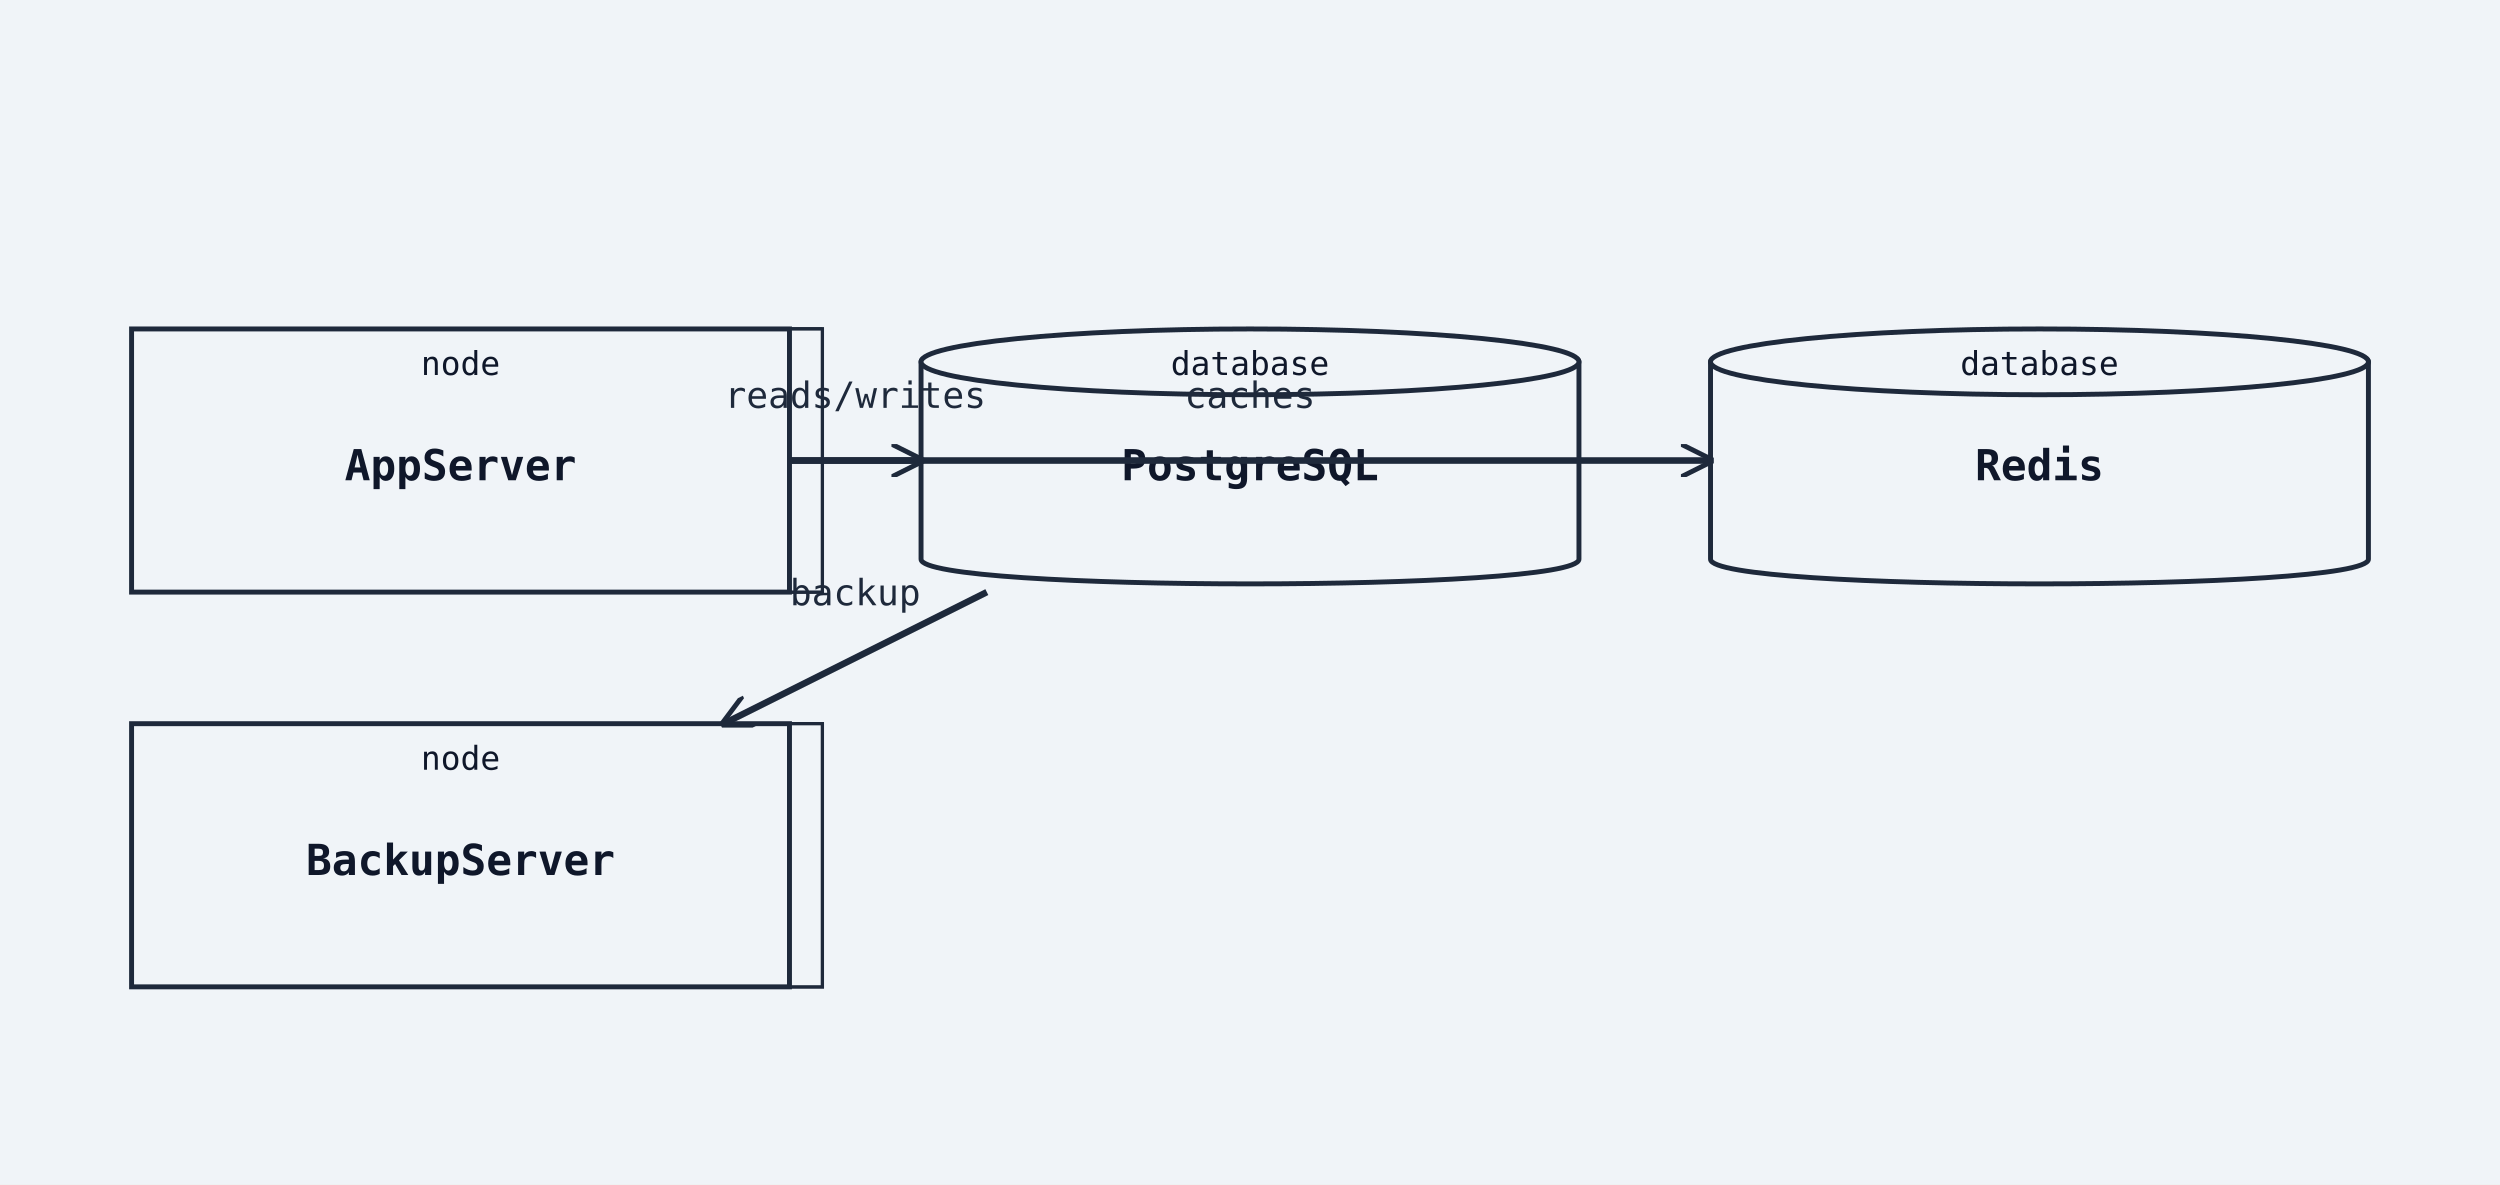
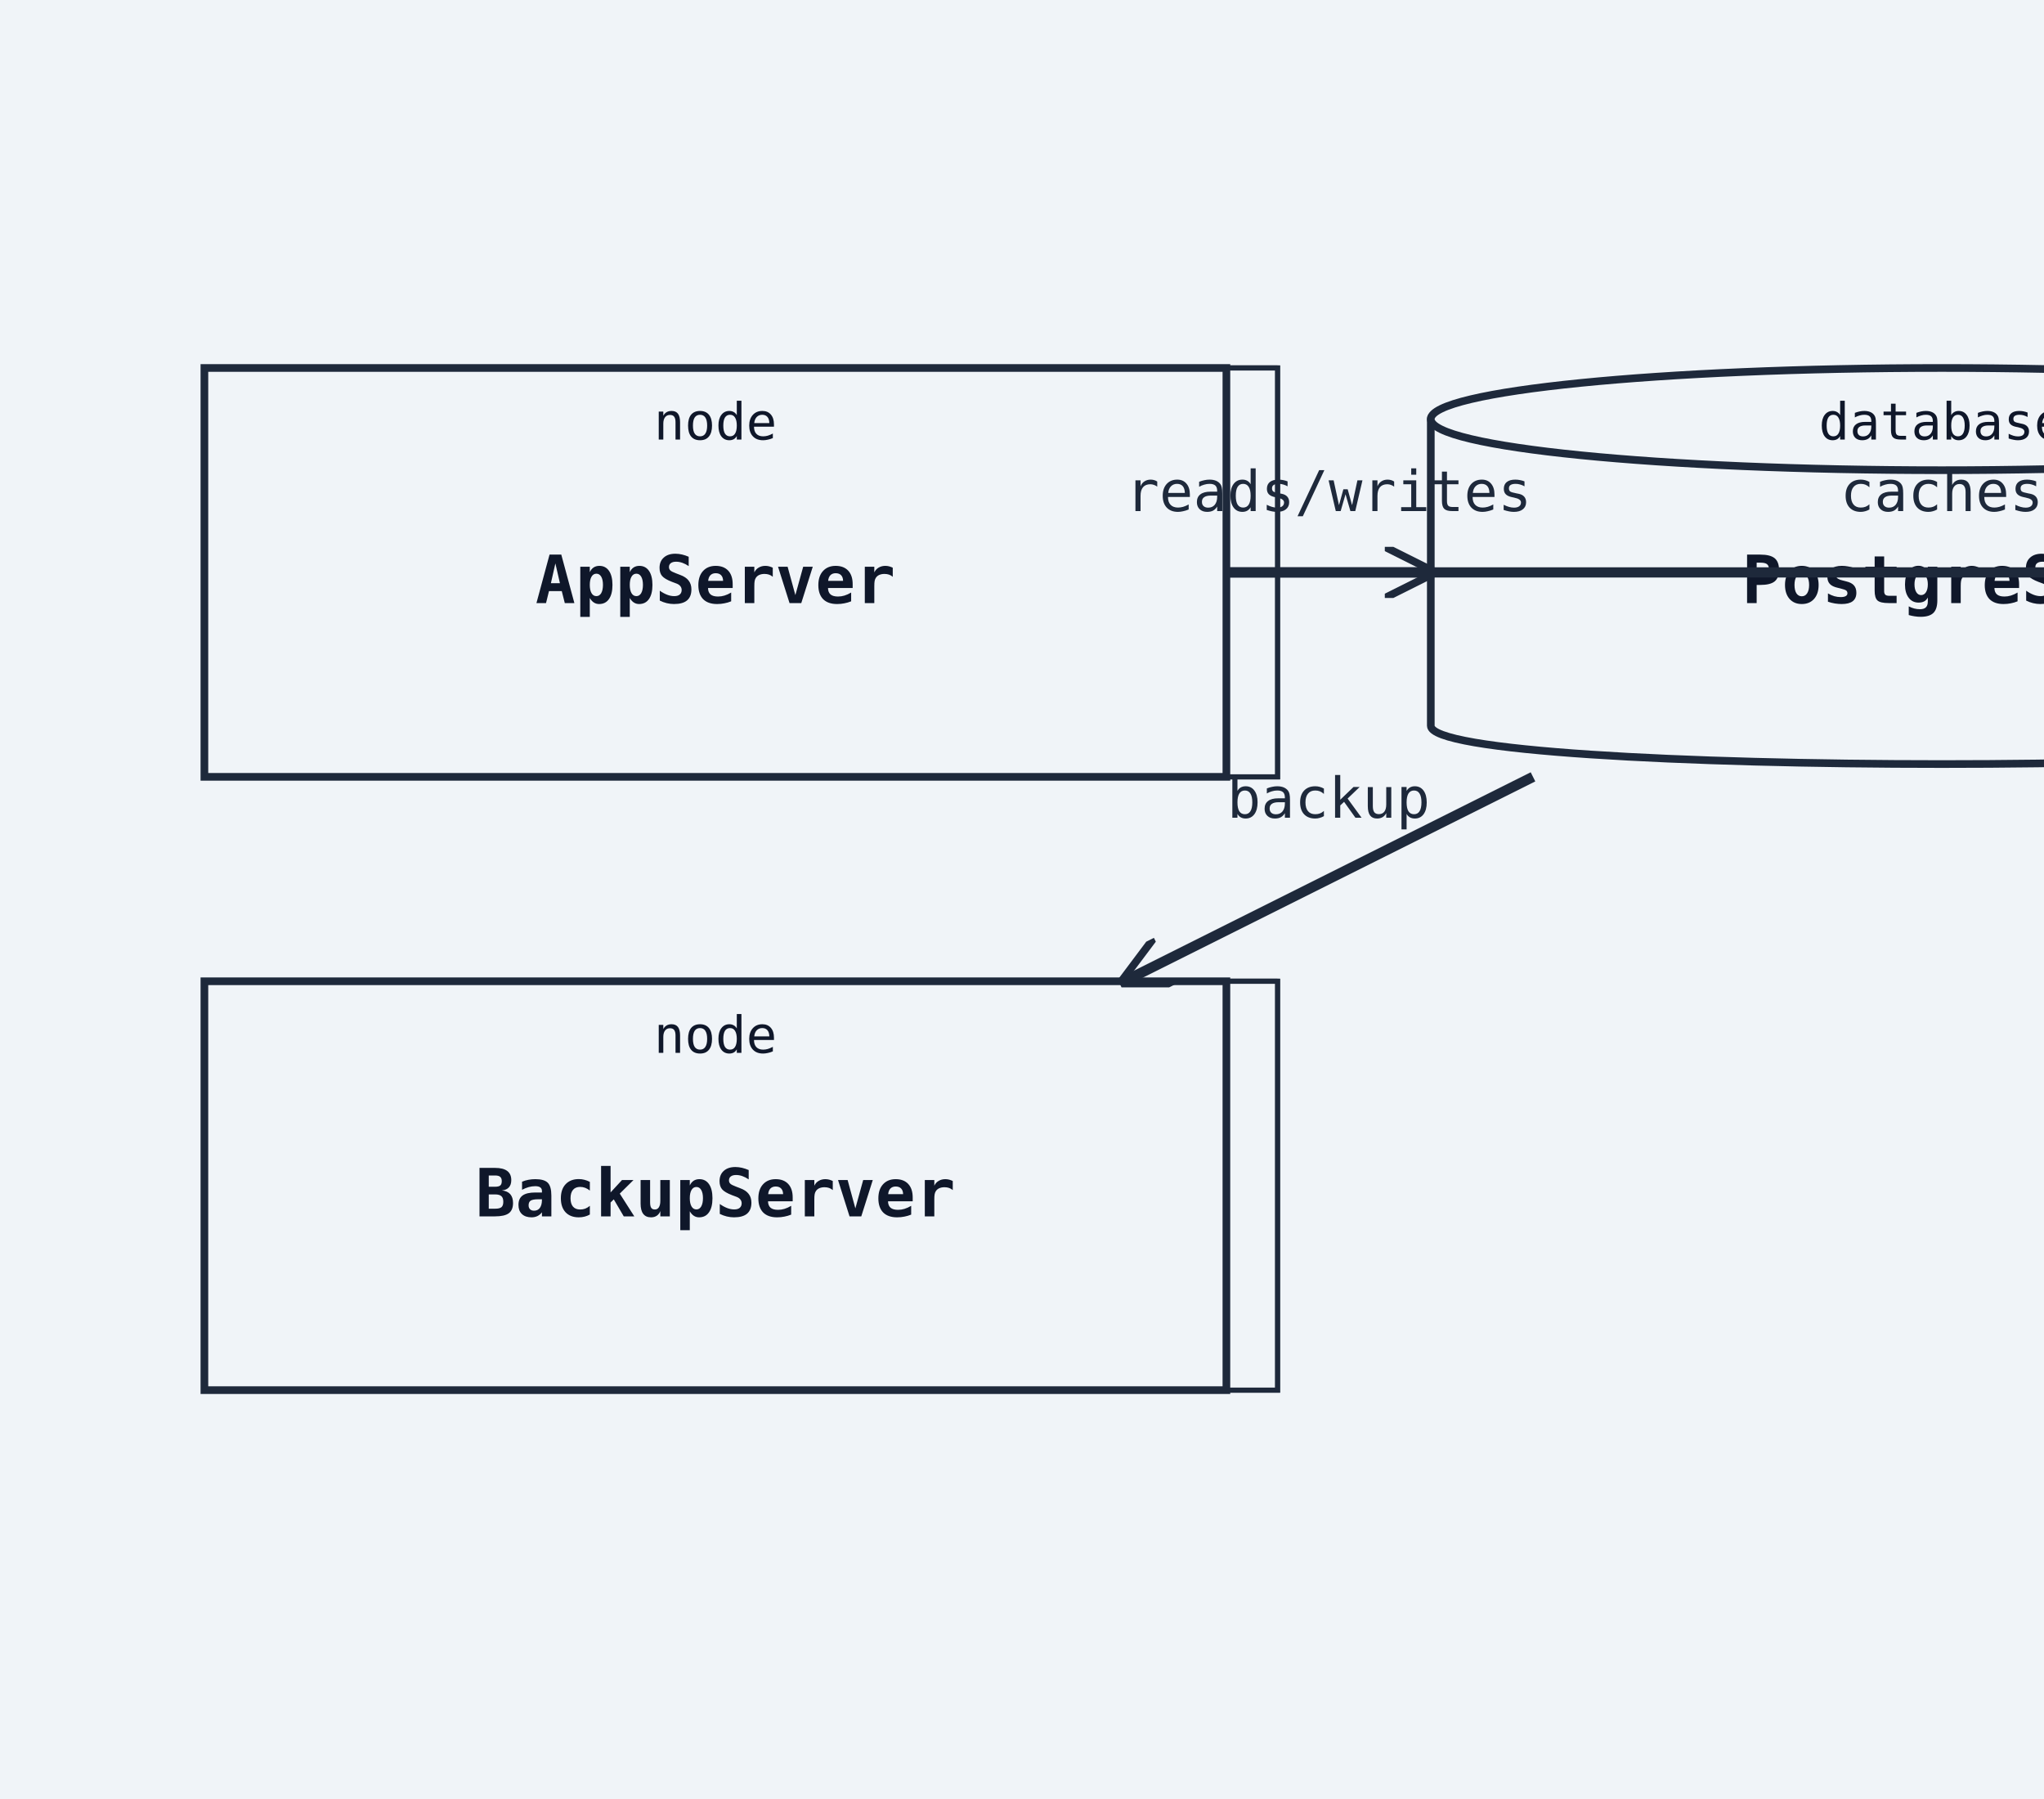
- <svg xmlns="http://www.w3.org/2000/svg" width="760" height="360" viewBox="0 0 760 360">
+ <svg xmlns="http://www.w3.org/2000/svg" width="400" height="352" viewBox="0 0 400 352">
  <rect width="100%" height="100%" fill="#f0f4f8" />
  <defs>
    <marker id="arrow-open" viewBox="0 0 10 10" refX="9" refY="5" markerWidth="10" markerHeight="10" markerUnits="userSpaceOnUse" orient="auto-start-reverse">
      <path d="M0,0 L10,5 L0,10" fill="none" stroke="#1e293b" stroke-width="1.5" />
    </marker>
    <marker id="arrow-triangle" viewBox="0 0 12 12" refX="11" refY="6" markerWidth="12" markerHeight="12" markerUnits="userSpaceOnUse" orient="auto-start-reverse">
      <polygon points="0,0 12,6 0,12" fill="#ffffff" stroke="#1e293b" stroke-width="1.5" fill-rule="nonzero" />
    </marker>
    <marker id="arrow-diamond-filled" viewBox="0 0 14 10" refX="13" refY="5" markerWidth="14" markerHeight="10" markerUnits="userSpaceOnUse" orient="auto-start-reverse">
      <path d="M0,5 L7,0 L14,5 L7,10 z" fill="#1e293b" stroke="#1e293b" stroke-width="1" />
    </marker>
    <marker id="arrow-diamond-open" viewBox="0 0 14 10" refX="13" refY="5" markerWidth="14" markerHeight="10" markerUnits="userSpaceOnUse" orient="auto-start-reverse">
      <path d="M0,5 L7,0 L14,5 L7,10 z" fill="#ffffff" stroke="#1e293b" stroke-width="1" />
    </marker>
  </defs>
-   <polygon class="uml-node uml-deployment-shape" data-uml-kind="node" points="50,100 250,100 250,180 50,180" fill="#f0f4f8" stroke="#1e293b" stroke-width="1" />
-   <polygon points="40,100 50,100 250,100 240,100" fill="#f0f4f8" stroke="#1e293b" stroke-width="1" />
-   <polygon points="240,100 250,100 250,180 240,180" fill="#f0f4f8" stroke="#1e293b" stroke-width="1" />
-   <rect class="uml-node uml-deployment-shape" data-uml-kind="node" x="40" y="100" width="200" height="80" fill="#f0f4f8" stroke="#1e293b" stroke-width="1.5" />
-   <text x="140" y="146" text-anchor="middle" font-family="monospace" font-size="13" font-weight="600" fill="#0f172a">AppServer</text>
-   <text x="140" y="114" text-anchor="middle" font-family="monospace" font-size="10" fill="#0f172a">node</text>
-   <path class="uml-node uml-deployment-shape" data-uml-kind="database" d="M280,110 C280,100 480,100 480,110 L480,170 C480,180 280,180 280,170 Z" fill="#f0f4f8" stroke="#1e293b" stroke-width="1.5" />
-   <ellipse cx="380" cy="110" rx="100" ry="10" fill="#f0f4f8" stroke="#1e293b" stroke-width="1.5" />
-   <text x="380" y="146" text-anchor="middle" font-family="monospace" font-size="13" font-weight="600" fill="#0f172a">PostgreSQL</text>
-   <text x="380" y="114" text-anchor="middle" font-family="monospace" font-size="10" fill="#0f172a">database</text>
-   <path class="uml-node uml-deployment-shape" data-uml-kind="database" d="M520,110 C520,100 720,100 720,110 L720,170 C720,180 520,180 520,170 Z" fill="#f0f4f8" stroke="#1e293b" stroke-width="1.5" />
-   <ellipse cx="620" cy="110" rx="100" ry="10" fill="#f0f4f8" stroke="#1e293b" stroke-width="1.5" />
-   <text x="620" y="146" text-anchor="middle" font-family="monospace" font-size="13" font-weight="600" fill="#0f172a">Redis</text>
-   <text x="620" y="114" text-anchor="middle" font-family="monospace" font-size="10" fill="#0f172a">database</text>
-   <polygon class="uml-node uml-deployment-shape" data-uml-kind="node" points="50,220 250,220 250,300 50,300" fill="#f0f4f8" stroke="#1e293b" stroke-width="1" />
-   <polygon points="40,220 50,220 250,220 240,220" fill="#f0f4f8" stroke="#1e293b" stroke-width="1" />
-   <polygon points="240,220 250,220 250,300 240,300" fill="#f0f4f8" stroke="#1e293b" stroke-width="1" />
-   <rect class="uml-node uml-deployment-shape" data-uml-kind="node" x="40" y="220" width="200" height="80" fill="#f0f4f8" stroke="#1e293b" stroke-width="1.5" />
-   <text x="140" y="266" text-anchor="middle" font-family="monospace" font-size="13" font-weight="600" fill="#0f172a">BackupServer</text>
-   <text x="140" y="234" text-anchor="middle" font-family="monospace" font-size="10" fill="#0f172a">node</text>
-   <line class="uml-relation" data-uml-from="AppServer" data-uml-to="PostgreSQL" data-uml-arrow="--&gt;" x1="240" y1="140" x2="280" y2="140" stroke="#1e293b" stroke-width="2" marker-end="url(#arrow-open)" />
-   <text x="260" y="124" text-anchor="middle" font-family="monospace" font-size="11" fill="#1e293b">reads/writes</text>
-   <line class="uml-relation" data-uml-from="AppServer" data-uml-to="Redis" data-uml-arrow="--&gt;" x1="240" y1="140" x2="520" y2="140" stroke="#1e293b" stroke-width="2" marker-end="url(#arrow-open)" />
-   <text x="380" y="124" text-anchor="middle" font-family="monospace" font-size="11" fill="#1e293b">caches</text>
-   <line class="uml-relation" data-uml-from="PostgreSQL" data-uml-to="BackupServer" data-uml-arrow="--&gt;" x1="300" y1="180" x2="220" y2="220" stroke="#1e293b" stroke-width="2" marker-end="url(#arrow-open)" />
-   <text x="260" y="184" text-anchor="middle" font-family="monospace" font-size="11" fill="#1e293b">backup</text>
+   <polygon class="uml-node uml-deployment-shape" data-uml-kind="node" points="50,72 250,72 250,152 50,152" fill="#f0f4f8" stroke="#1e293b" stroke-width="1" />
+   <polygon points="40,72 50,72 250,72 240,72" fill="#f0f4f8" stroke="#1e293b" stroke-width="1" />
+   <polygon points="240,72 250,72 250,152 240,152" fill="#f0f4f8" stroke="#1e293b" stroke-width="1" />
+   <rect class="uml-node uml-deployment-shape" data-uml-kind="node" x="40" y="72" width="200" height="80" fill="#f0f4f8" stroke="#1e293b" stroke-width="1.5" />
+   <text x="140" y="118" text-anchor="middle" font-family="monospace" font-size="13" font-weight="600" fill="#0f172a">AppServer</text>
+   <text x="140" y="86" text-anchor="middle" font-family="monospace" font-size="10" fill="#0f172a">node</text>
+   <path class="uml-node uml-deployment-shape" data-uml-kind="database" d="M280,82 C280,72 480,72 480,82 L480,142 C480,152 280,152 280,142 Z" fill="#f0f4f8" stroke="#1e293b" stroke-width="1.5" />
+   <ellipse cx="380" cy="82" rx="100" ry="10" fill="#f0f4f8" stroke="#1e293b" stroke-width="1.5" />
+   <text x="380" y="118" text-anchor="middle" font-family="monospace" font-size="13" font-weight="600" fill="#0f172a">PostgreSQL</text>
+   <text x="380" y="86" text-anchor="middle" font-family="monospace" font-size="10" fill="#0f172a">database</text>
+   <path class="uml-node uml-deployment-shape" data-uml-kind="database" d="M520,82 C520,72 720,72 720,82 L720,142 C720,152 520,152 520,142 Z" fill="#f0f4f8" stroke="#1e293b" stroke-width="1.5" />
+   <ellipse cx="620" cy="82" rx="100" ry="10" fill="#f0f4f8" stroke="#1e293b" stroke-width="1.5" />
+   <text x="620" y="118" text-anchor="middle" font-family="monospace" font-size="13" font-weight="600" fill="#0f172a">Redis</text>
+   <text x="620" y="86" text-anchor="middle" font-family="monospace" font-size="10" fill="#0f172a">database</text>
+   <polygon class="uml-node uml-deployment-shape" data-uml-kind="node" points="50,192 250,192 250,272 50,272" fill="#f0f4f8" stroke="#1e293b" stroke-width="1" />
+   <polygon points="40,192 50,192 250,192 240,192" fill="#f0f4f8" stroke="#1e293b" stroke-width="1" />
+   <polygon points="240,192 250,192 250,272 240,272" fill="#f0f4f8" stroke="#1e293b" stroke-width="1" />
+   <rect class="uml-node uml-deployment-shape" data-uml-kind="node" x="40" y="192" width="200" height="80" fill="#f0f4f8" stroke="#1e293b" stroke-width="1.5" />
+   <text x="140" y="238" text-anchor="middle" font-family="monospace" font-size="13" font-weight="600" fill="#0f172a">BackupServer</text>
+   <text x="140" y="206" text-anchor="middle" font-family="monospace" font-size="10" fill="#0f172a">node</text>
+   <line class="uml-relation" data-uml-from="AppServer" data-uml-to="PostgreSQL" data-uml-arrow="--&gt;" x1="240" y1="112" x2="280" y2="112" stroke="#1e293b" stroke-width="2" marker-end="url(#arrow-open)" />
+   <polyline class="uml-relation" data-uml-from="AppServer" data-uml-to="Redis" data-uml-arrow="--&gt;" points="240,112 240,112 520,112 520,112" fill="none" stroke="#1e293b" stroke-width="2" marker-end="url(#arrow-open)" />
+   <line class="uml-relation" data-uml-from="PostgreSQL" data-uml-to="BackupServer" data-uml-arrow="--&gt;" x1="300" y1="152" x2="220" y2="192" stroke="#1e293b" stroke-width="2" marker-end="url(#arrow-open)" />
+   <text x="260" y="100" text-anchor="middle" font-family="monospace" font-size="11" fill="#1e293b">reads/writes</text>
+   <text x="380" y="100" text-anchor="middle" font-family="monospace" font-size="11" fill="#1e293b">caches</text>
+   <text x="260" y="160" text-anchor="middle" font-family="monospace" font-size="11" fill="#1e293b">backup</text>
</svg>
